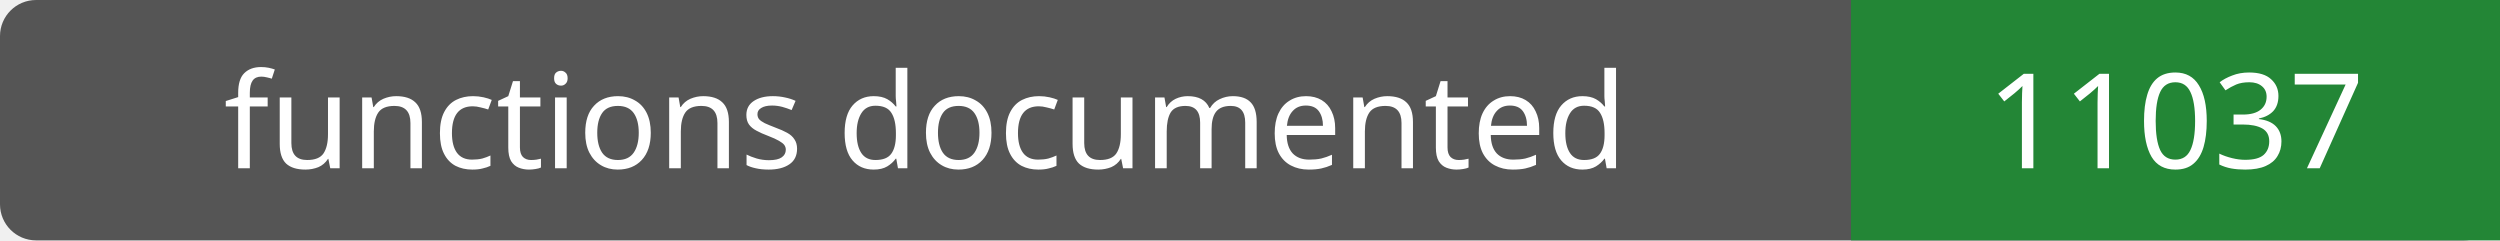
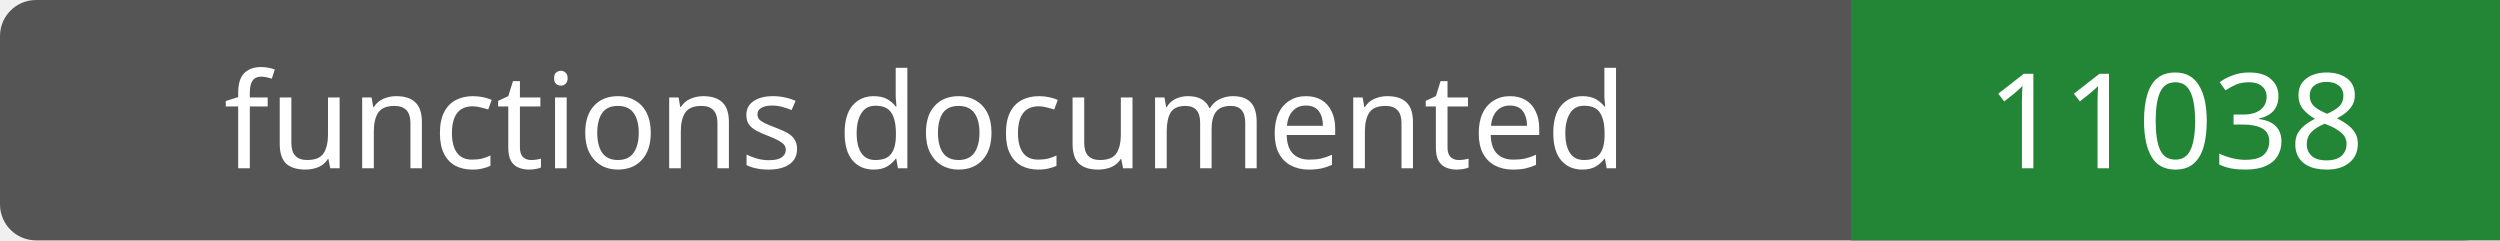
- <svg xmlns="http://www.w3.org/2000/svg" width="208" height="20" role="img" aria-label="functions documented: 11037">
+ <svg xmlns="http://www.w3.org/2000/svg" width="208" height="20" role="img" aria-label="functions documented: 11038">
  <rect width="208" height="20" rx="3" fill="#555" />
  <path fill="#238636" d="M154 0h54v20H154z" />
  <g fill="#fff" text-anchor="middle" font-family="Verdana,sans-serif" font-size="11">
    <text x="77.0" y="14">functions documented</text>
-     <text x="181.0" y="14">11037</text>
+     <text x="181.0" y="14">11038</text>
  </g>
</svg>
